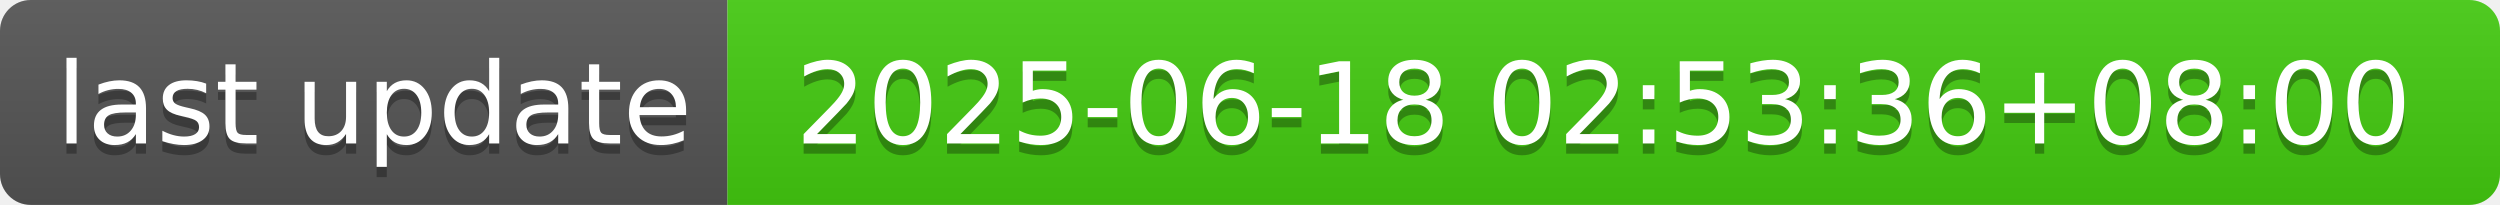
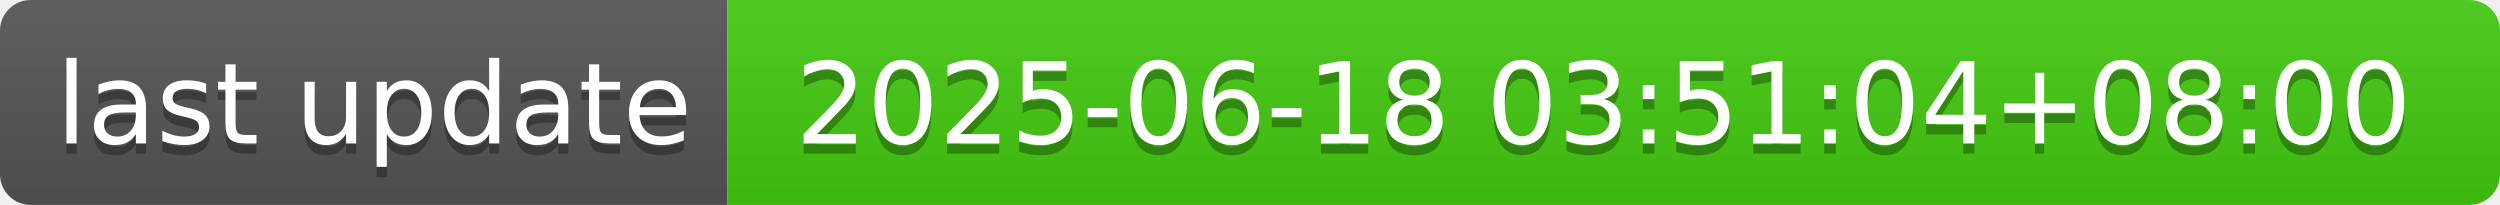
- <svg xmlns="http://www.w3.org/2000/svg" width="244" height="20" role="img" aria-label="last update: 2025-06-18 02:53:36+08:00">
+ <svg xmlns="http://www.w3.org/2000/svg" width="244" height="20" role="img" aria-label="last update: 2025-06-18 03:51:04+08:00">
  <linearGradient id="s" x2="0" y2="100%">
    <stop offset="0" stop-color="#bbb" stop-opacity=".1" />
    <stop offset="1" stop-opacity=".1" />
  </linearGradient>
  <clipPath id="r">
    <rect width="244" height="20" rx="3" fill="#fff" />
  </clipPath>
  <g clip-path="url(#r)">
    <rect width="71" height="20" fill="#555" />
    <rect x="71" width="173" height="20" fill="#4c1" />
    <rect width="244" height="20" fill="url(#s)" />
  </g>
  <g fill="#fff" text-anchor="middle" font-family="Verdana,Geneva,DejaVu Sans,sans-serif" text-rendering="geometricPrecision" font-size="110">
    <text aria-hidden="true" x="365" y="150" fill="#010101" fill-opacity=".3" transform="scale(.1)" textLength="610">last update</text>
    <text x="365" y="140" transform="scale(.1)" fill="#fff" textLength="610">last update</text>
-     <text aria-hidden="true" x="1565" y="150" fill="#010101" fill-opacity=".3" transform="scale(.1)" textLength="1630">2025-06-18 02:53:36+08:00</text>
-     <text x="1565" y="140" transform="scale(.1)" fill="#fff" textLength="1630">2025-06-18 02:53:36+08:00</text>
+     <text aria-hidden="true" x="1565" y="150" fill="#010101" fill-opacity=".3" transform="scale(.1)" textLength="1630">2025-06-18 03:51:04+08:00</text>
+     <text x="1565" y="140" transform="scale(.1)" fill="#fff" textLength="1630">2025-06-18 03:51:04+08:00</text>
  </g>
</svg>
